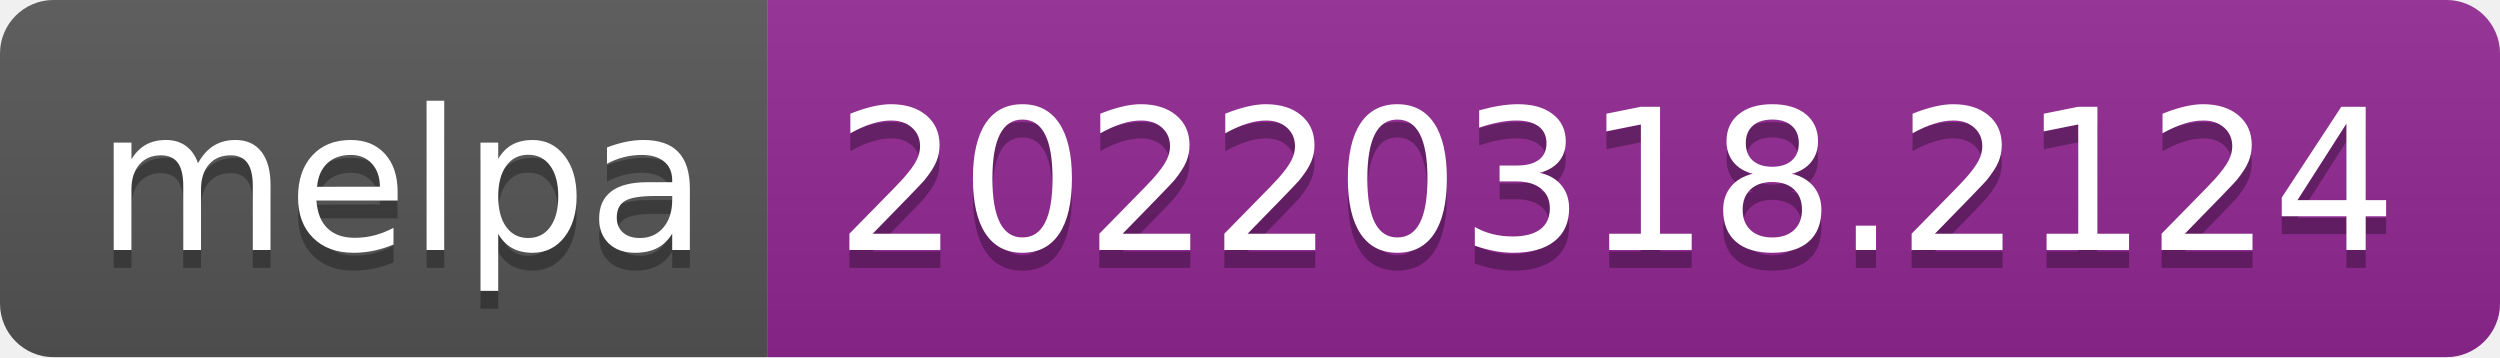
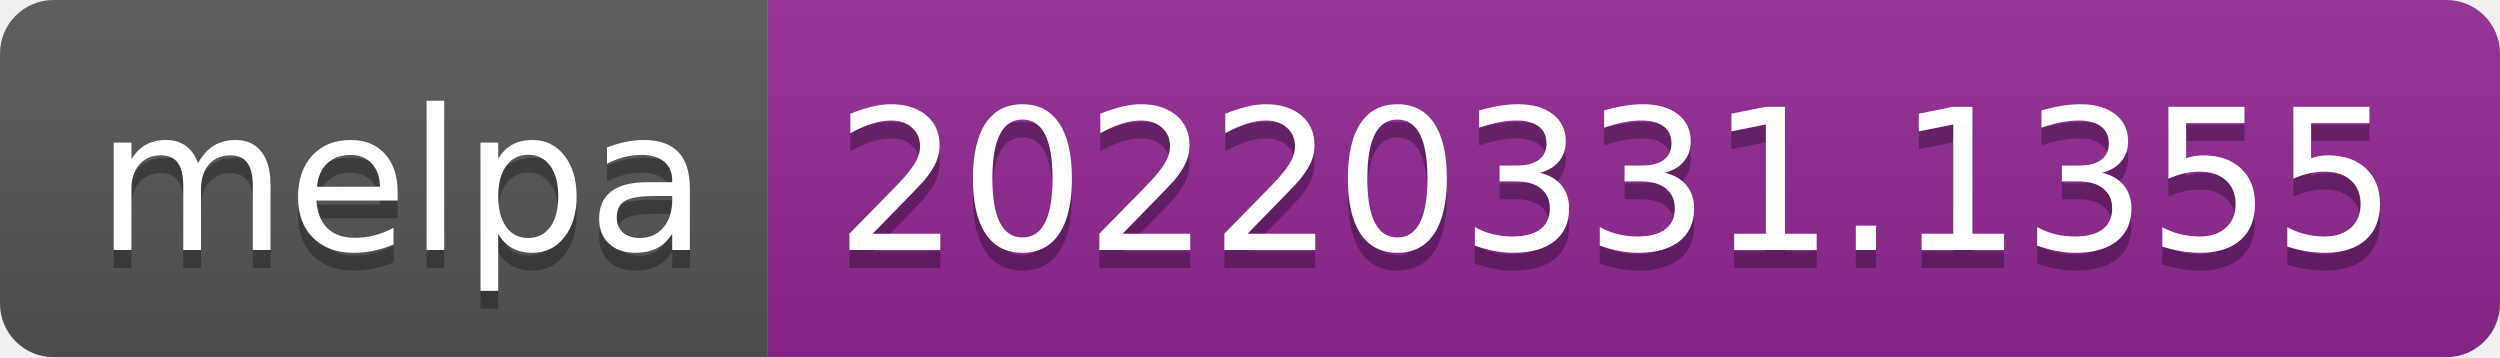
- <svg xmlns="http://www.w3.org/2000/svg" width="140" height="20" role="img" aria-label="melpa: 20220318.2124">
+ <svg xmlns="http://www.w3.org/2000/svg" width="140" height="20" role="img" aria-label="melpa: 20220331.1355">
  <linearGradient id="s" x2="0" y2="100%">
    <stop offset="0" stop-color="#bbb" stop-opacity=".1" />
    <stop offset="1" stop-opacity=".1" />
  </linearGradient>
  <clipPath id="r">
    <rect width="140" height="20" rx="3" fill="#fff" />
  </clipPath>
  <g clip-path="url(#r)">
    <rect width="43" height="20" fill="#555" />
    <rect x="43" width="97" height="20" fill="#922793" />
    <rect width="140" height="20" fill="url(#s)" />
  </g>
  <g fill="#fff" text-anchor="middle" font-family="Verdana,Geneva,DejaVu Sans,sans-serif" text-rendering="geometricPrecision" font-size="110">
    <text aria-hidden="true" x="225" y="150" fill="#010101" fill-opacity=".3" transform="scale(.1)" textLength="330">melpa</text>
    <text x="225" y="140" transform="scale(.1)" fill="#fff" textLength="330">melpa</text>
-     <text aria-hidden="true" x="905" y="150" fill="#010101" fill-opacity=".3" transform="scale(.1)" textLength="870">20220318.2124</text>
-     <text x="905" y="140" transform="scale(.1)" fill="#fff" textLength="870">20220318.2124</text>
+     <text aria-hidden="true" x="905" y="150" fill="#010101" fill-opacity=".3" transform="scale(.1)" textLength="870">20220331.1355</text>
+     <text x="905" y="140" transform="scale(.1)" fill="#fff" textLength="870">20220331.1355</text>
  </g>
</svg>
